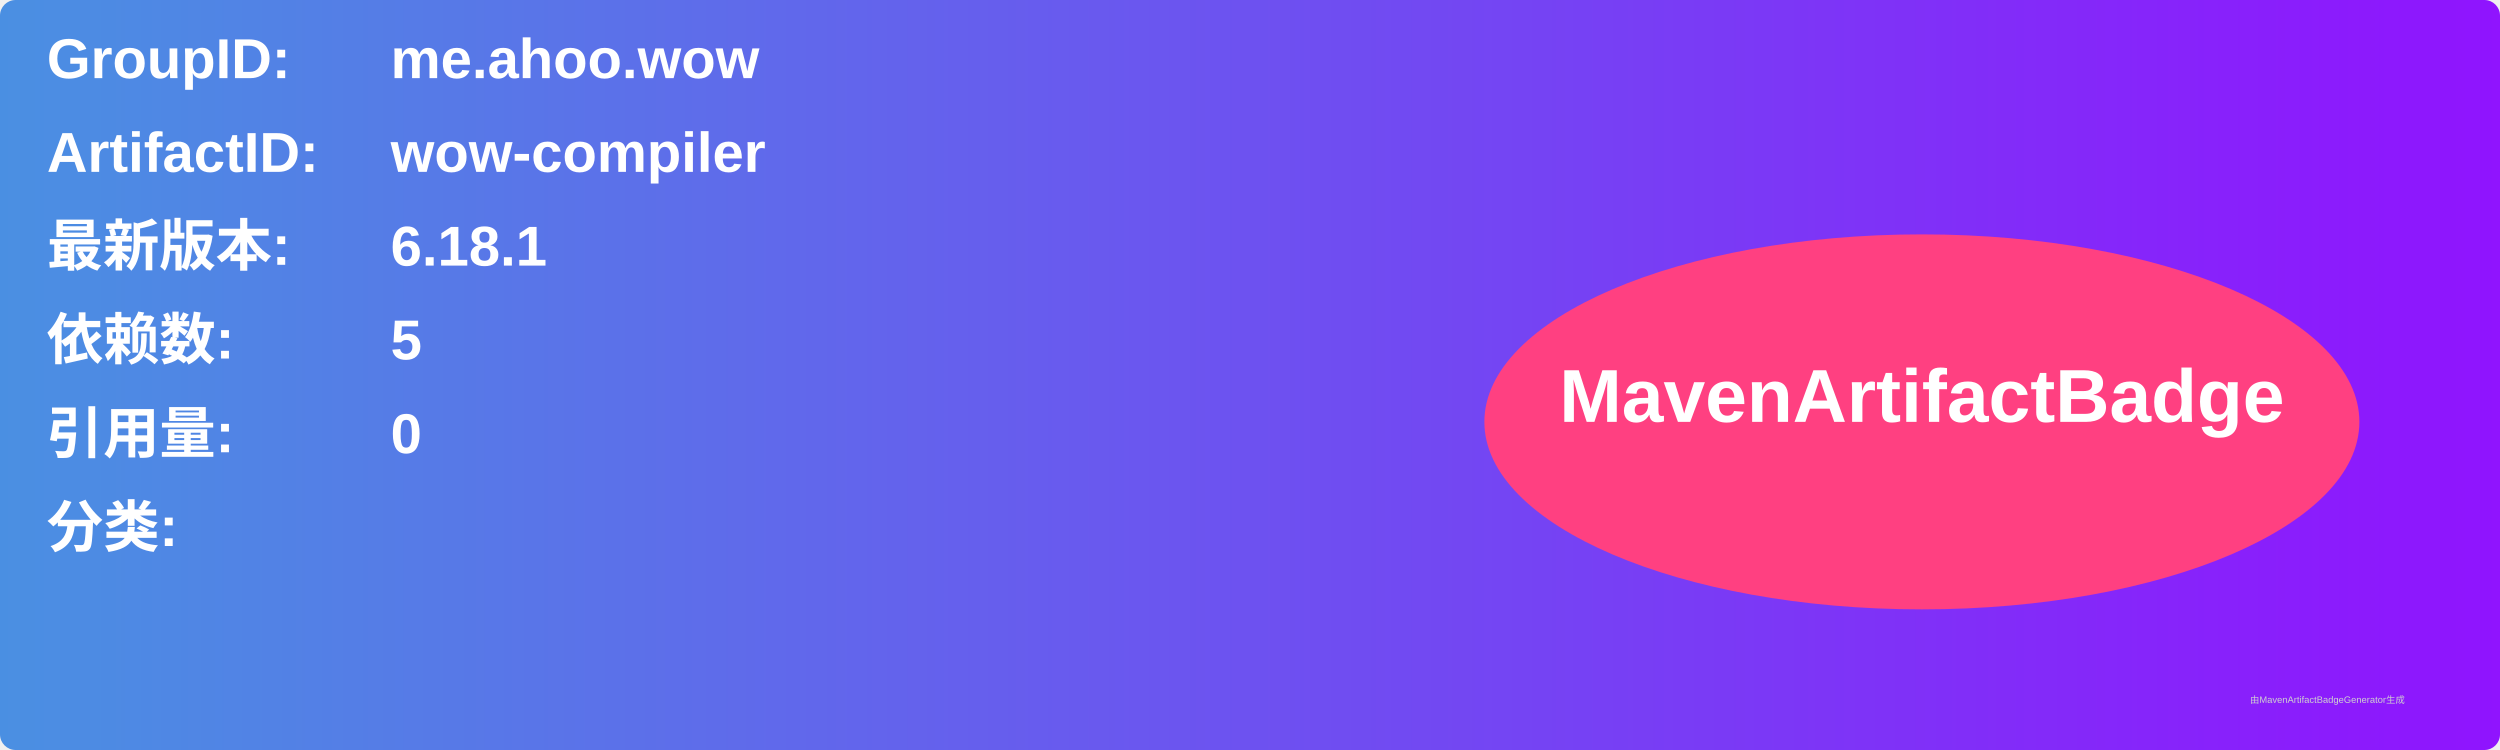
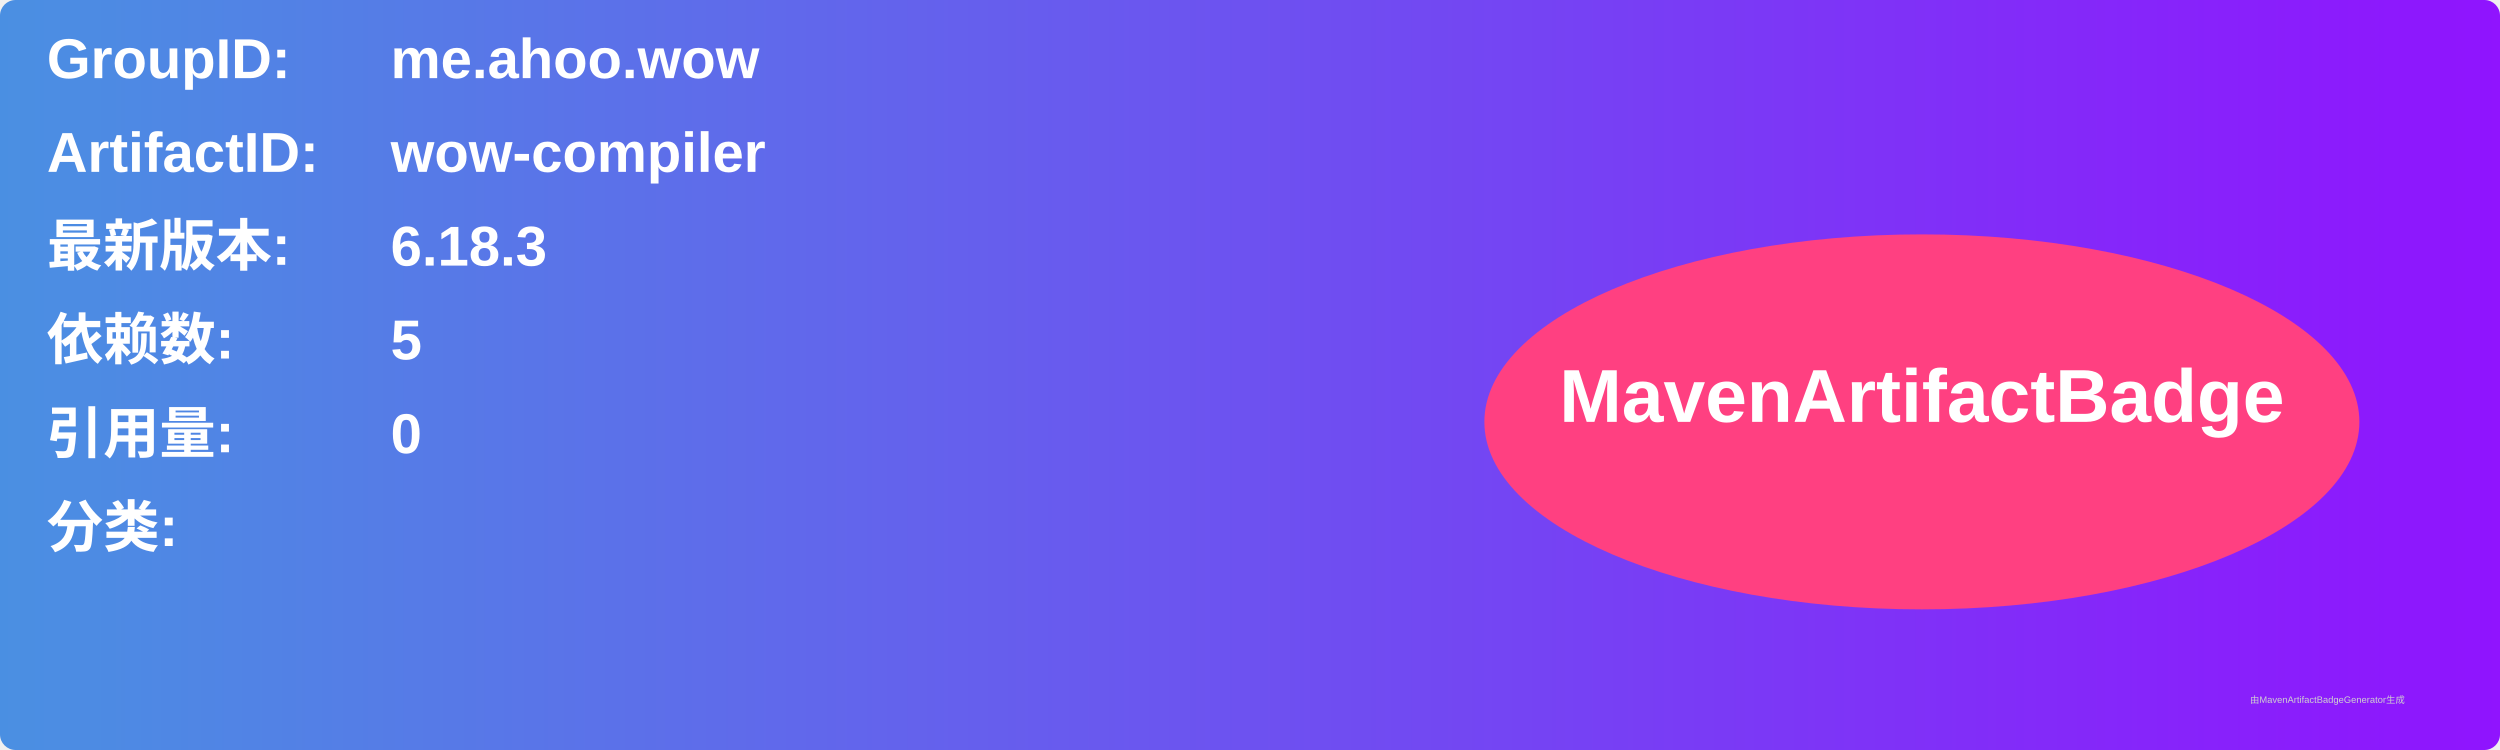
<svg xmlns="http://www.w3.org/2000/svg" width="800" height="240" viewBox="0 0 800 240">
  <linearGradient id="grad" x1="0%" y1="0%" x2="100%" y2="0%">
    <stop offset="0%" stop-color="#4a90e2" />
    <stop offset="100%" stop-color="#9013fe" />
  </linearGradient>
  <rect width="100%" height="100%" rx="5" ry="5" fill="url(#grad)" />
  <g transform="translate(15, 15)">
    <text x="0" y="10" font-family="Arial" font-size="18" fill="white" font-weight="bold" width="260">GroupID:</text>
    <text x="110" y="10" font-family="Arial" font-size="18" fill="white" font-weight="bold" width="460">me.ahoo.wow</text>
    <text x="0" y="40" font-family="Arial" font-size="18" fill="white" font-weight="bold" width="260">ArtifactID:</text>
    <text x="110" y="40" font-family="Arial" font-size="18" fill="white" font-weight="bold" width="460">wow-compiler</text>
    <text x="0" y="70" font-family="Arial" font-size="18" fill="white" font-weight="bold">最新版本:</text>
    <text x="110" y="70" font-family="Arial" font-size="18" fill="white" font-weight="bold">
-       <tspan font-weight="bold">6.18.1</tspan>
+       <tspan font-weight="bold">6.18.3</tspan>
    </text>
    <text x="0" y="100" font-family="Arial" font-size="18" fill="white" font-weight="bold">依赖数: </text>
    <text x="110" y="100" font-family="Arial" font-size="18" fill="white">
      <tspan font-weight="bold">5</tspan>
    </text>
    <text x="0" y="130" font-family="Arial" font-size="18" fill="white" font-weight="bold">引用量: </text>
    <text x="110" y="130" font-family="Arial" font-size="18" fill="white">
      <tspan font-weight="bold">0</tspan>
    </text>
    <text x="0" y="160" font-family="Arial" font-size="18" fill="white" font-weight="bold">分类:</text>
    <text x="10" y="190" font-family="Arial" font-size="10" fill="white">
      <tspan font-weight="bold" />
    </text>
    <ellipse cx="600" cy="120" rx="140" ry="60" fill="#ff4081" />
    <text x="600" y="120" text-anchor="middle" font-family="Arial" font-size="24" fill="white" font-weight="bold">MavenArtifactBadge</text>
  </g>
  <text x="720" y="225" font-family="Arial" font-size="3" fill="#d0d0d0">由MavenArtifactBadgeGenerator生成</text>
</svg>
